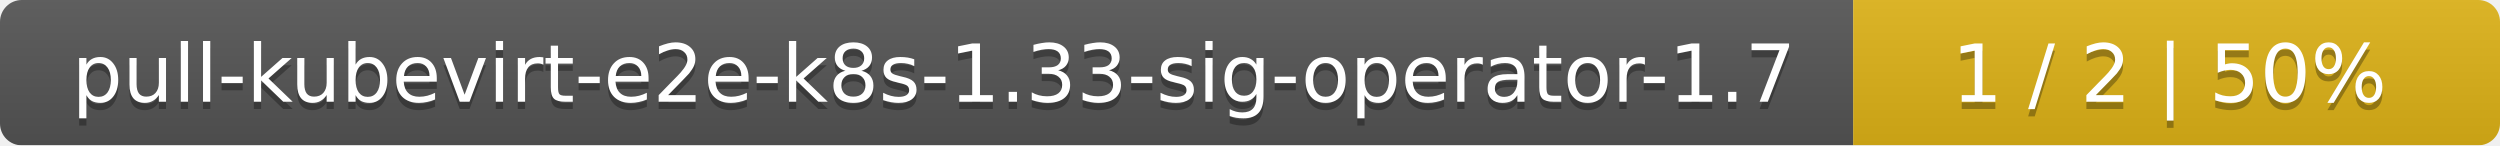
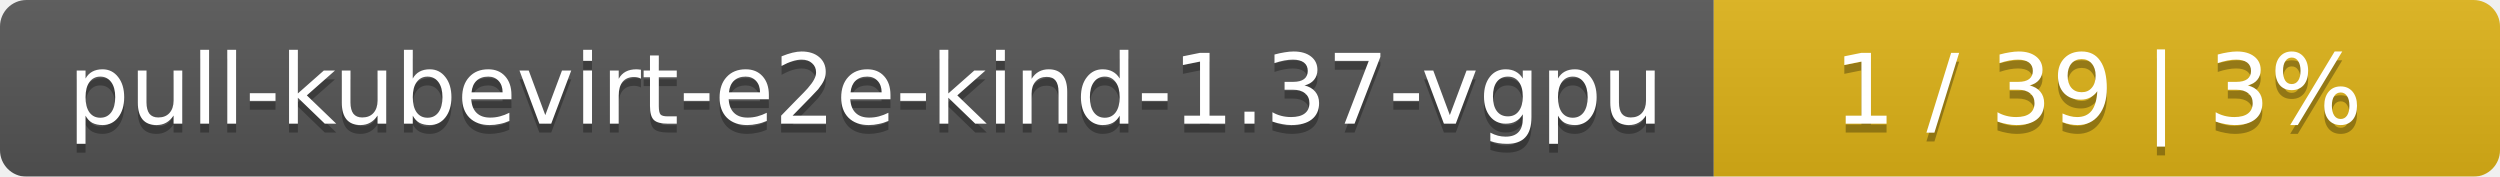
- <svg xmlns="http://www.w3.org/2000/svg" width="344" height="20">
+ <svg xmlns="http://www.w3.org/2000/svg" width="283" height="20">
  <linearGradient id="smooth" x2="0" y2="100%">
    <stop offset="0" stop-color="#bbb" stop-opacity=".1" />
    <stop offset="1" stop-opacity=".1" />
  </linearGradient>
  <mask id="round">
-     <rect width="344" height="20" rx="3" fill="#fff" />
+     <rect width="283" height="20" rx="3" fill="#fff" />
  </mask>
  <g mask="url(#round)">
-     <rect width="255" height="20" fill="#555" />
-     <rect x="255" width="89" height="20" fill="#dfb317" />
-     <rect width="344" height="20" fill="url(#smooth)" />
+     <rect width="194" height="20" fill="#555" />
+     <rect x="194" width="89" height="20" fill="#dfb317" />
+     <rect width="283" height="20" fill="url(#smooth)" />
  </g>
  <g fill="#fff" text-anchor="middle" font-family="DejaVu Sans,Verdana,Geneva,sans-serif" font-size="11">
-     <text x="128.5" y="15" fill="#010101" fill-opacity=".3">pull-kubevirt-e2e-k8s-1.33-sig-operator-1.7</text>
-     <text x="128.5" y="14">pull-kubevirt-e2e-k8s-1.33-sig-operator-1.7</text>
-     <text x="298.5" y="15" fill="#010101" fill-opacity=".3">1 / 2    |    50%</text>
-     <text x="298.5" y="14">1 / 2    |    50%</text>
+     <text x="98" y="15" fill="#010101" fill-opacity=".3">pull-kubevirt-e2e-kind-1.37-vgpu</text>
+     <text x="98" y="14">pull-kubevirt-e2e-kind-1.37-vgpu</text>
+     <text x="237.5" y="15" fill="#010101" fill-opacity=".3">1 / 39    |    3%</text>
+     <text x="237.5" y="14">1 / 39    |    3%</text>
  </g>
</svg>
